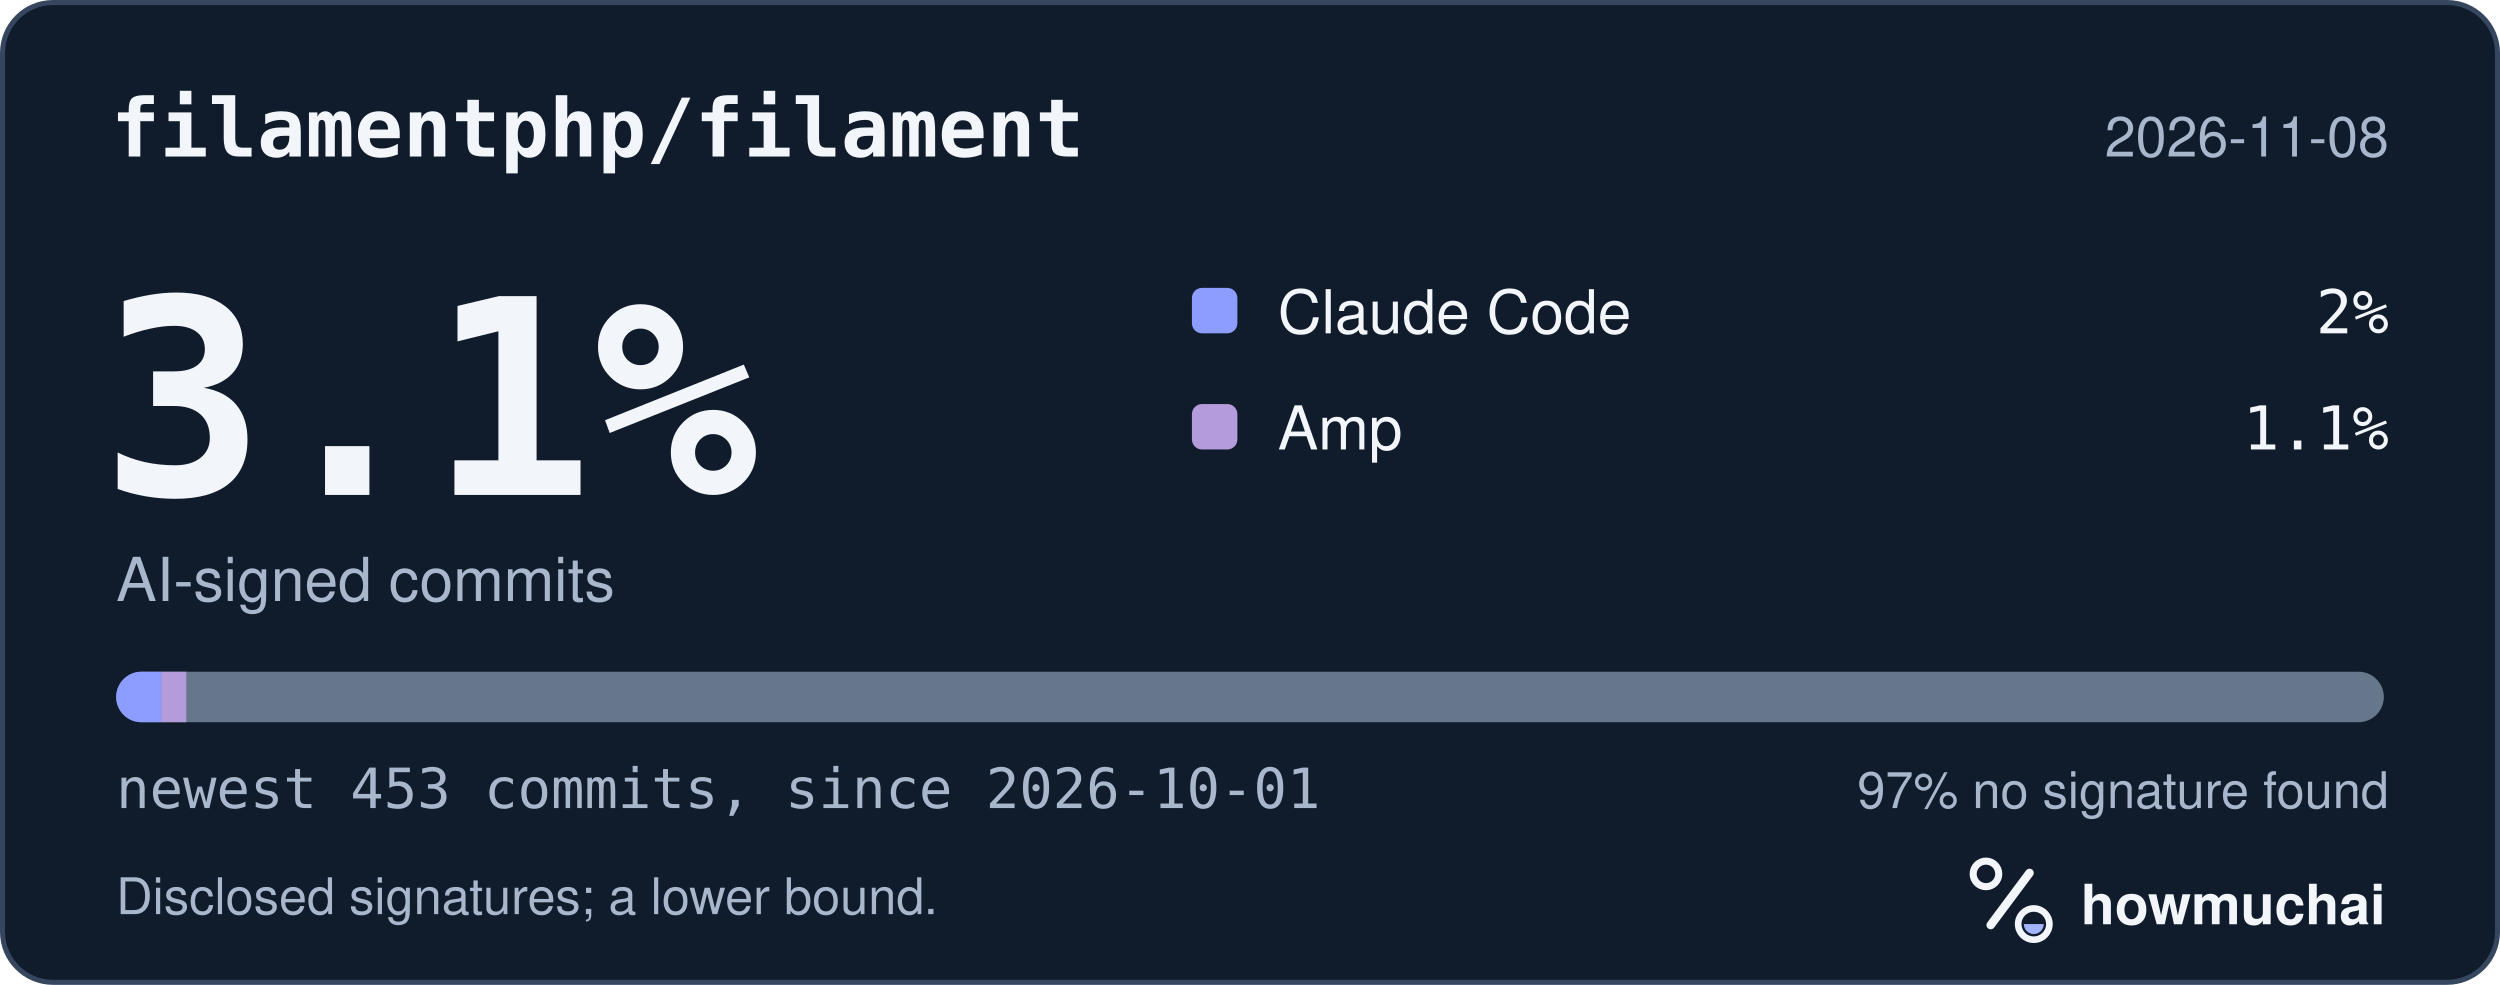
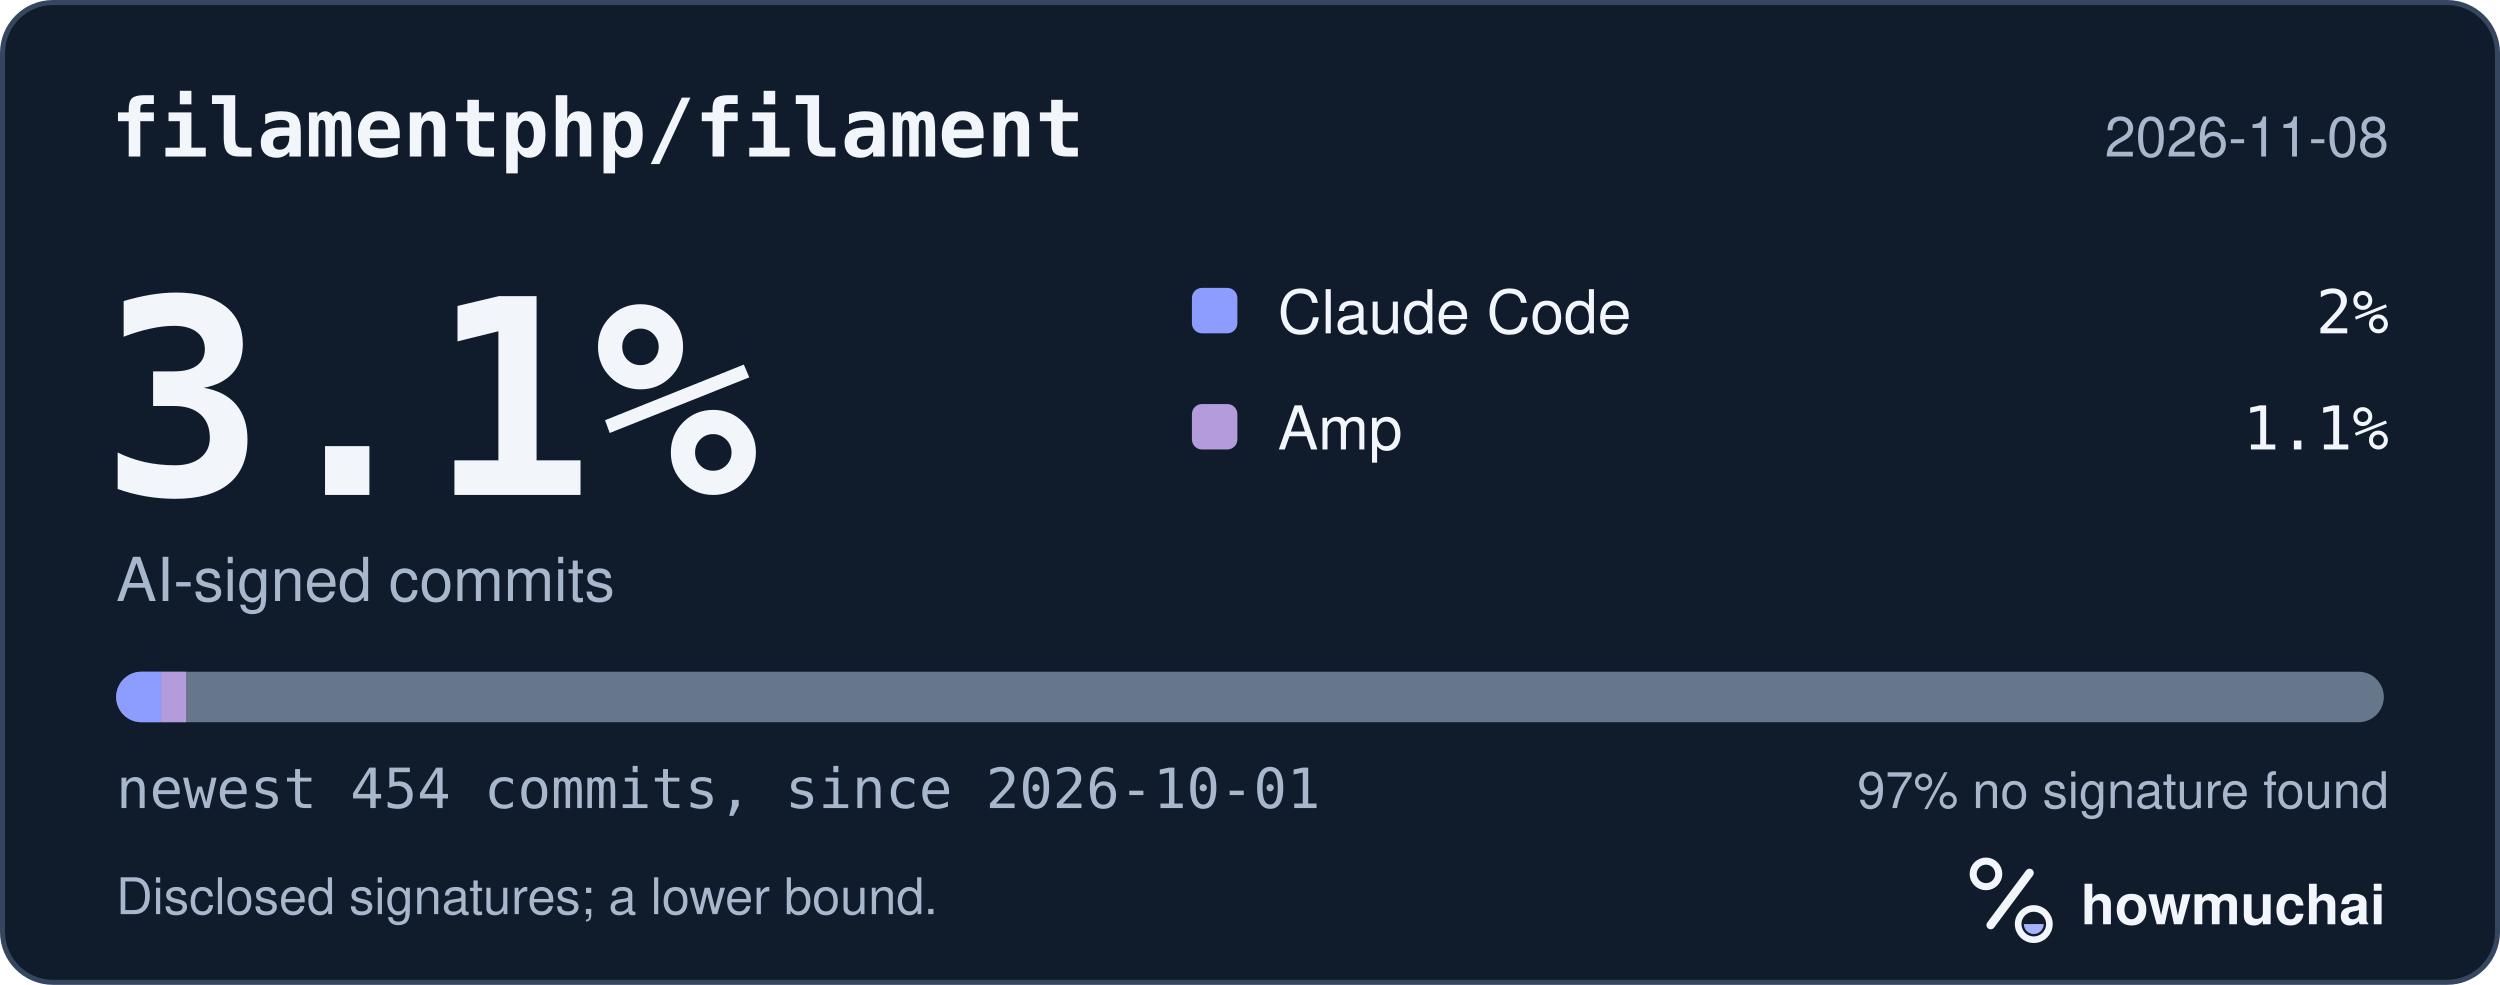
<svg xmlns="http://www.w3.org/2000/svg" width="495" height="195" viewBox="0 0 495 195" role="img" aria-labelledby="hm-t hm-d">
  <rect x="0.5" y="0.5" width="494" height="194" rx="10" fill="#101B2C" stroke="#35465E" />
  <text x="22" y="31" fill="#F2F5FA" font-family="ui-monospace, SF Mono, Menlo, Consolas, IBM Plex Mono, monospace" font-size="16" font-weight="600">filamentphp/filament</text>
  <text x="473" y="31" fill="#A8B7CC" font-family="-apple-system, BlinkMacSystemFont, Segoe UI, Helvetica, Arial, Fira Sans, sans-serif" font-size="11" text-anchor="end">2026-11-08</text>
  <text x="20" y="98" fill="#F2F5FA" font-family="ui-monospace, SF Mono, Menlo, Consolas, IBM Plex Mono, monospace" font-size="54" font-weight="700">3.1%</text>
  <text x="23" y="119" fill="#A8B7CC" font-family="-apple-system, BlinkMacSystemFont, Segoe UI, Helvetica, Arial, Fira Sans, sans-serif" font-size="12">AI-signed commits</text>
  <rect x="236" y="57" width="9" height="9" rx="2" fill="#8D9DFF" />
  <text x="253" y="66" fill="#F2F5FA" font-family="-apple-system, BlinkMacSystemFont, Segoe UI, Helvetica, Arial, Fira Sans, sans-serif" font-size="12">Claude Code</text>
  <text x="473" y="66" fill="#F2F5FA" font-family="ui-monospace, SF Mono, Menlo, Consolas, IBM Plex Mono, monospace" font-size="12" text-anchor="end">2%</text>
  <rect x="236" y="80" width="9" height="9" rx="2" fill="#B39BDC" />
  <text x="253" y="89" fill="#F2F5FA" font-family="-apple-system, BlinkMacSystemFont, Segoe UI, Helvetica, Arial, Fira Sans, sans-serif" font-size="12">Amp</text>
  <text x="473" y="89" fill="#F2F5FA" font-family="ui-monospace, SF Mono, Menlo, Consolas, IBM Plex Mono, monospace" font-size="12" text-anchor="end">1.1%</text>
  <defs>
    <clipPath id="hm-bar">
      <rect x="23" y="133" width="449" height="10" rx="5" />
    </clipPath>
  </defs>
  <rect x="23" y="133" width="449" height="10" rx="5" fill="#66768B" />
  <g clip-path="url(#hm-bar)">
-     <rect x="23.00" y="133" width="8.92" height="10" fill="#8D9DFF" />
-     <rect x="31.92" y="133" width="4.96" height="10" fill="#B39BDC" />
+     <rect x="23.00" y="133" width="8.90" height="10" fill="#8D9DFF" />
+     <rect x="31.90" y="133" width="4.94" height="10" fill="#B39BDC" />
  </g>
-   <text x="23" y="160" fill="#A8B7CC" font-family="ui-monospace, SF Mono, Menlo, Consolas, IBM Plex Mono, monospace" font-size="11">newest 453 commits, since 2026-10-01</text>
+   <text x="23" y="160" fill="#A8B7CC" font-family="ui-monospace, SF Mono, Menlo, Consolas, IBM Plex Mono, monospace" font-size="11">newest 454 commits, since 2026-10-01</text>
  <text x="473" y="160" fill="#A8B7CC" font-family="-apple-system, BlinkMacSystemFont, Segoe UI, Helvetica, Arial, Fira Sans, sans-serif" font-size="10" text-anchor="end">97% no signature found</text>
  <text x="23" y="181" fill="#A8B7CC" font-family="-apple-system, BlinkMacSystemFont, Segoe UI, Helvetica, Arial, Fira Sans, sans-serif" font-size="10">Disclosed signatures; a lower bound.</text>
  <g transform="translate(386 166) scale(0.046875)">
    <circle cx="154" cy="150" r="54" fill="none" stroke="#F2F5FA" stroke-width="30" />
    <path d="M174 366 338 146" fill="none" stroke="#F2F5FA" stroke-width="36" stroke-linecap="round" />
    <circle cx="356" cy="362" r="66" fill="none" stroke="#F2F5FA" stroke-width="28" />
    <path d="M314 362a42 42 0 0 0 84 0Z" fill="#A4B5FF" />
  </g>
  <text x="412" y="183" fill="#F2F5FA" font-family="-apple-system, BlinkMacSystemFont, Segoe UI, Helvetica, Arial, Fira Sans, sans-serif" font-size="11" font-weight="650">howmuchai</text>
</svg>
